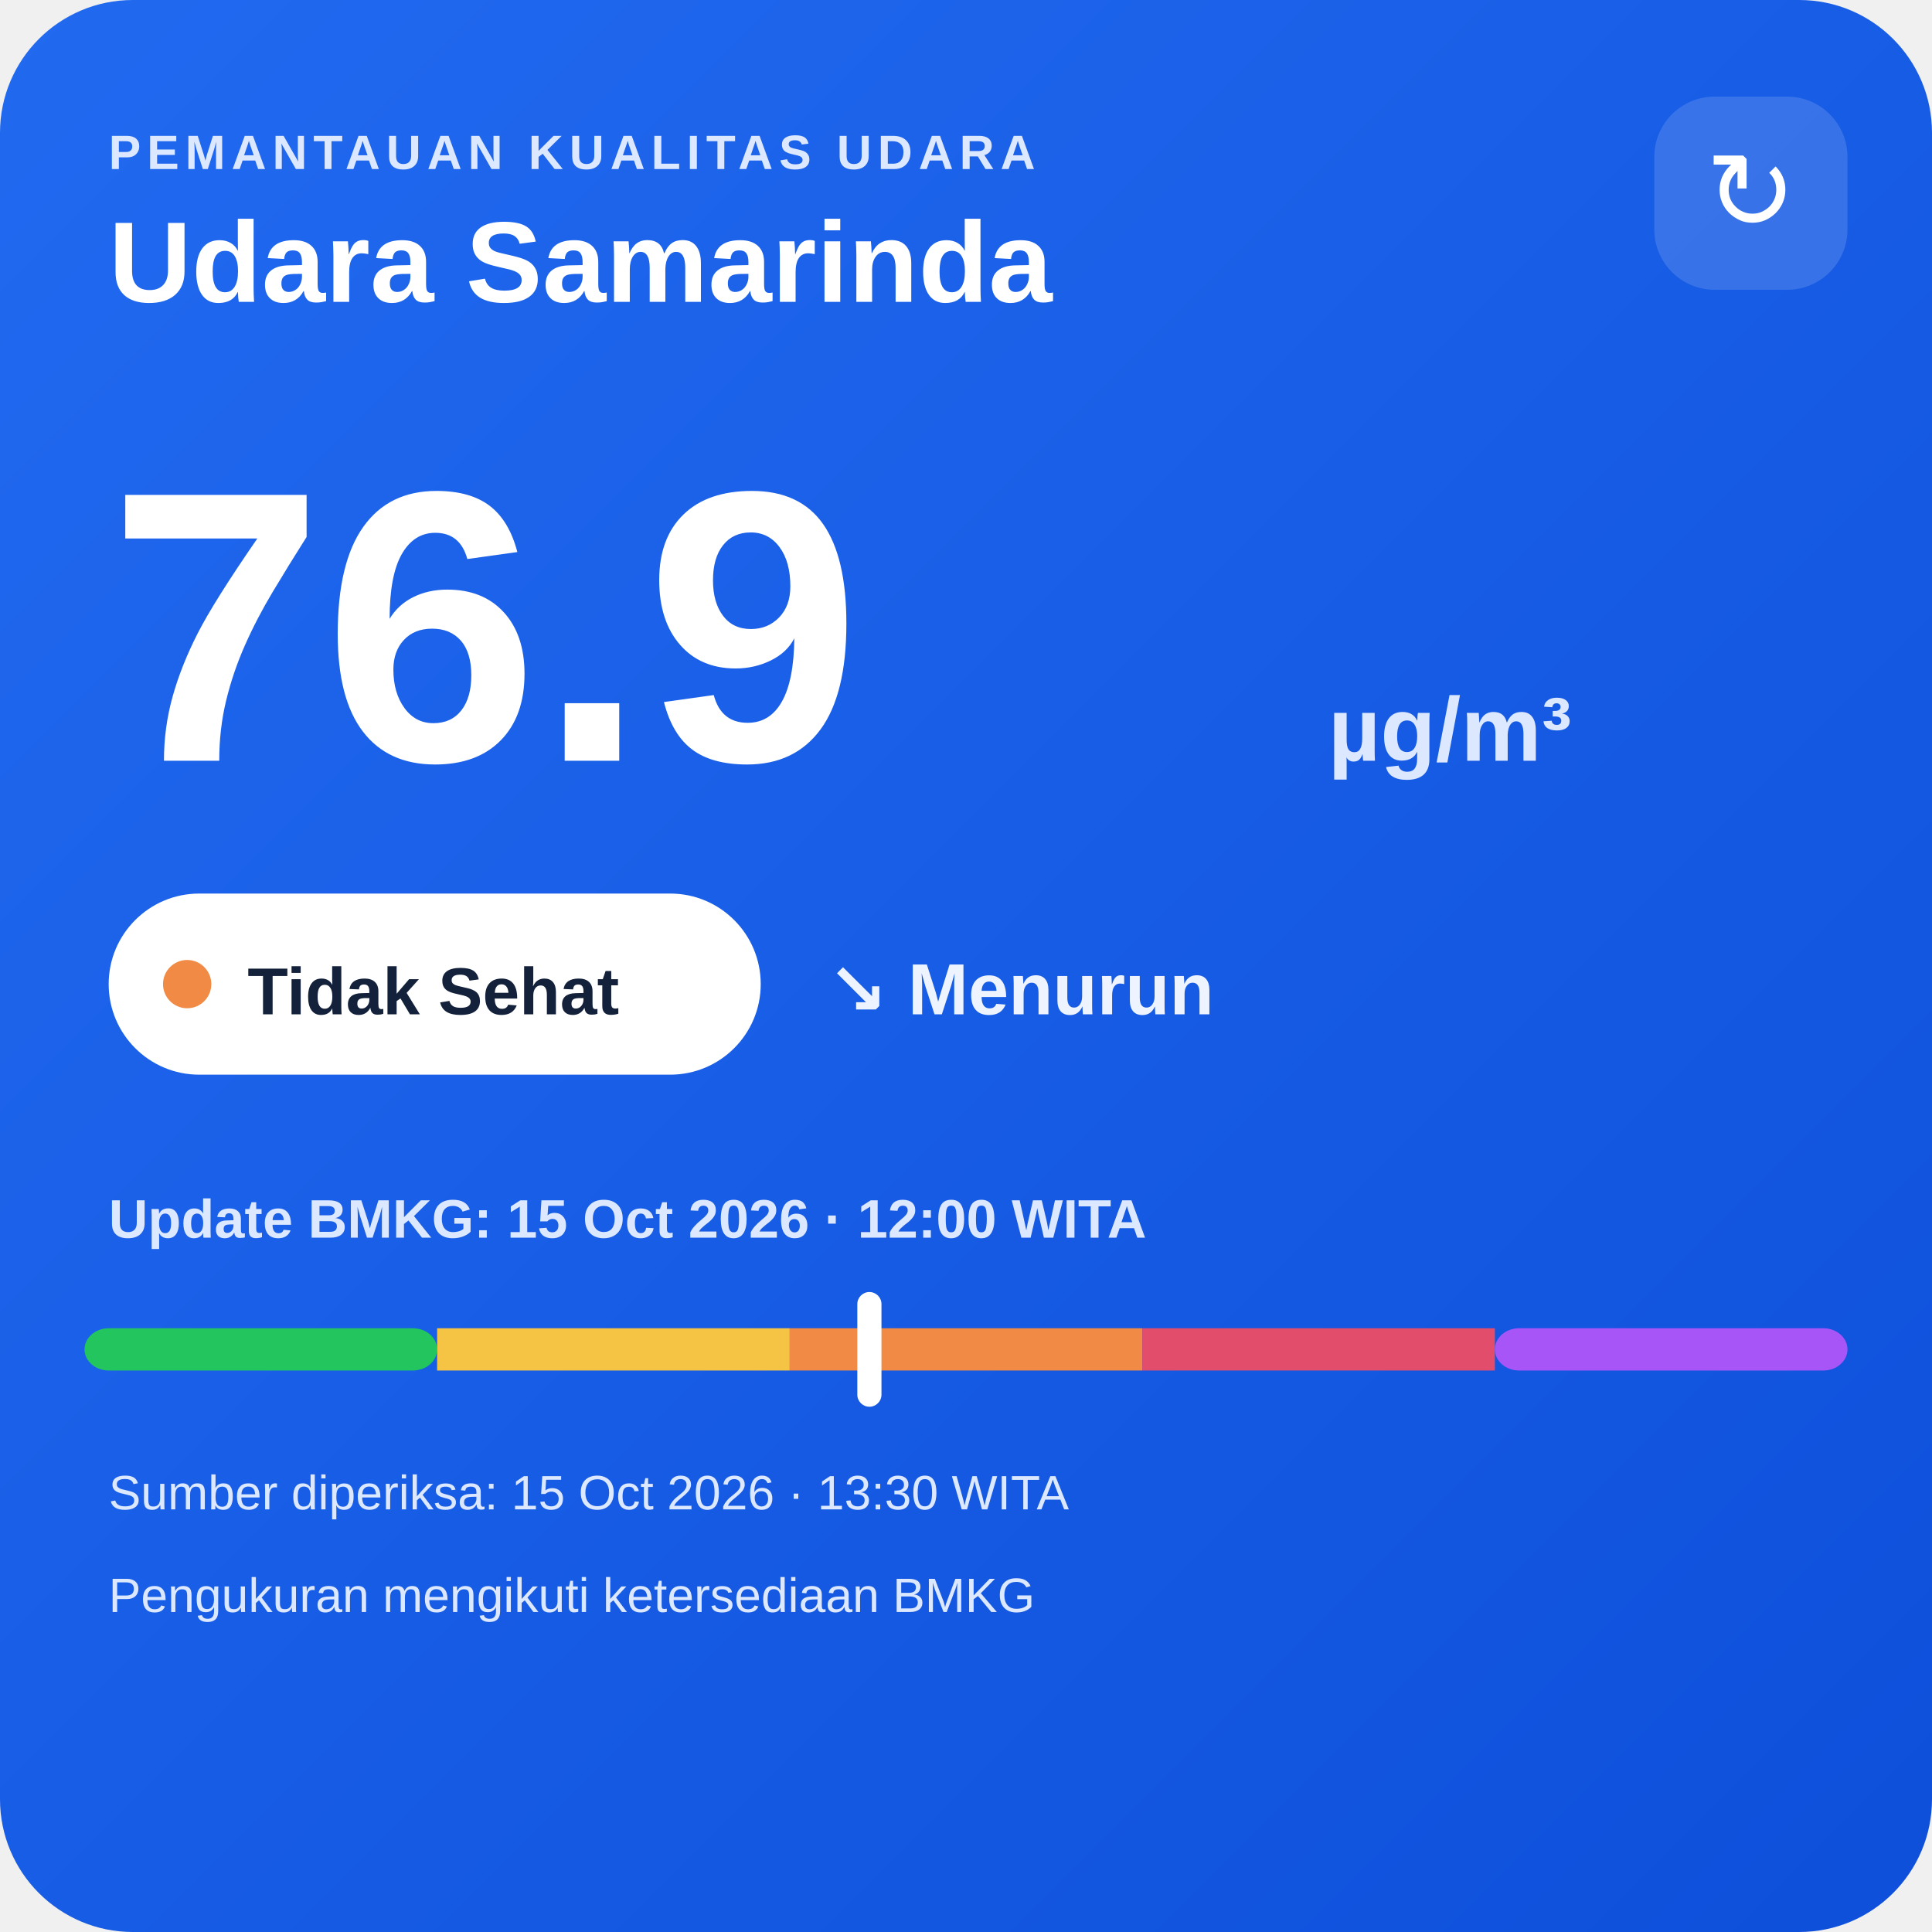
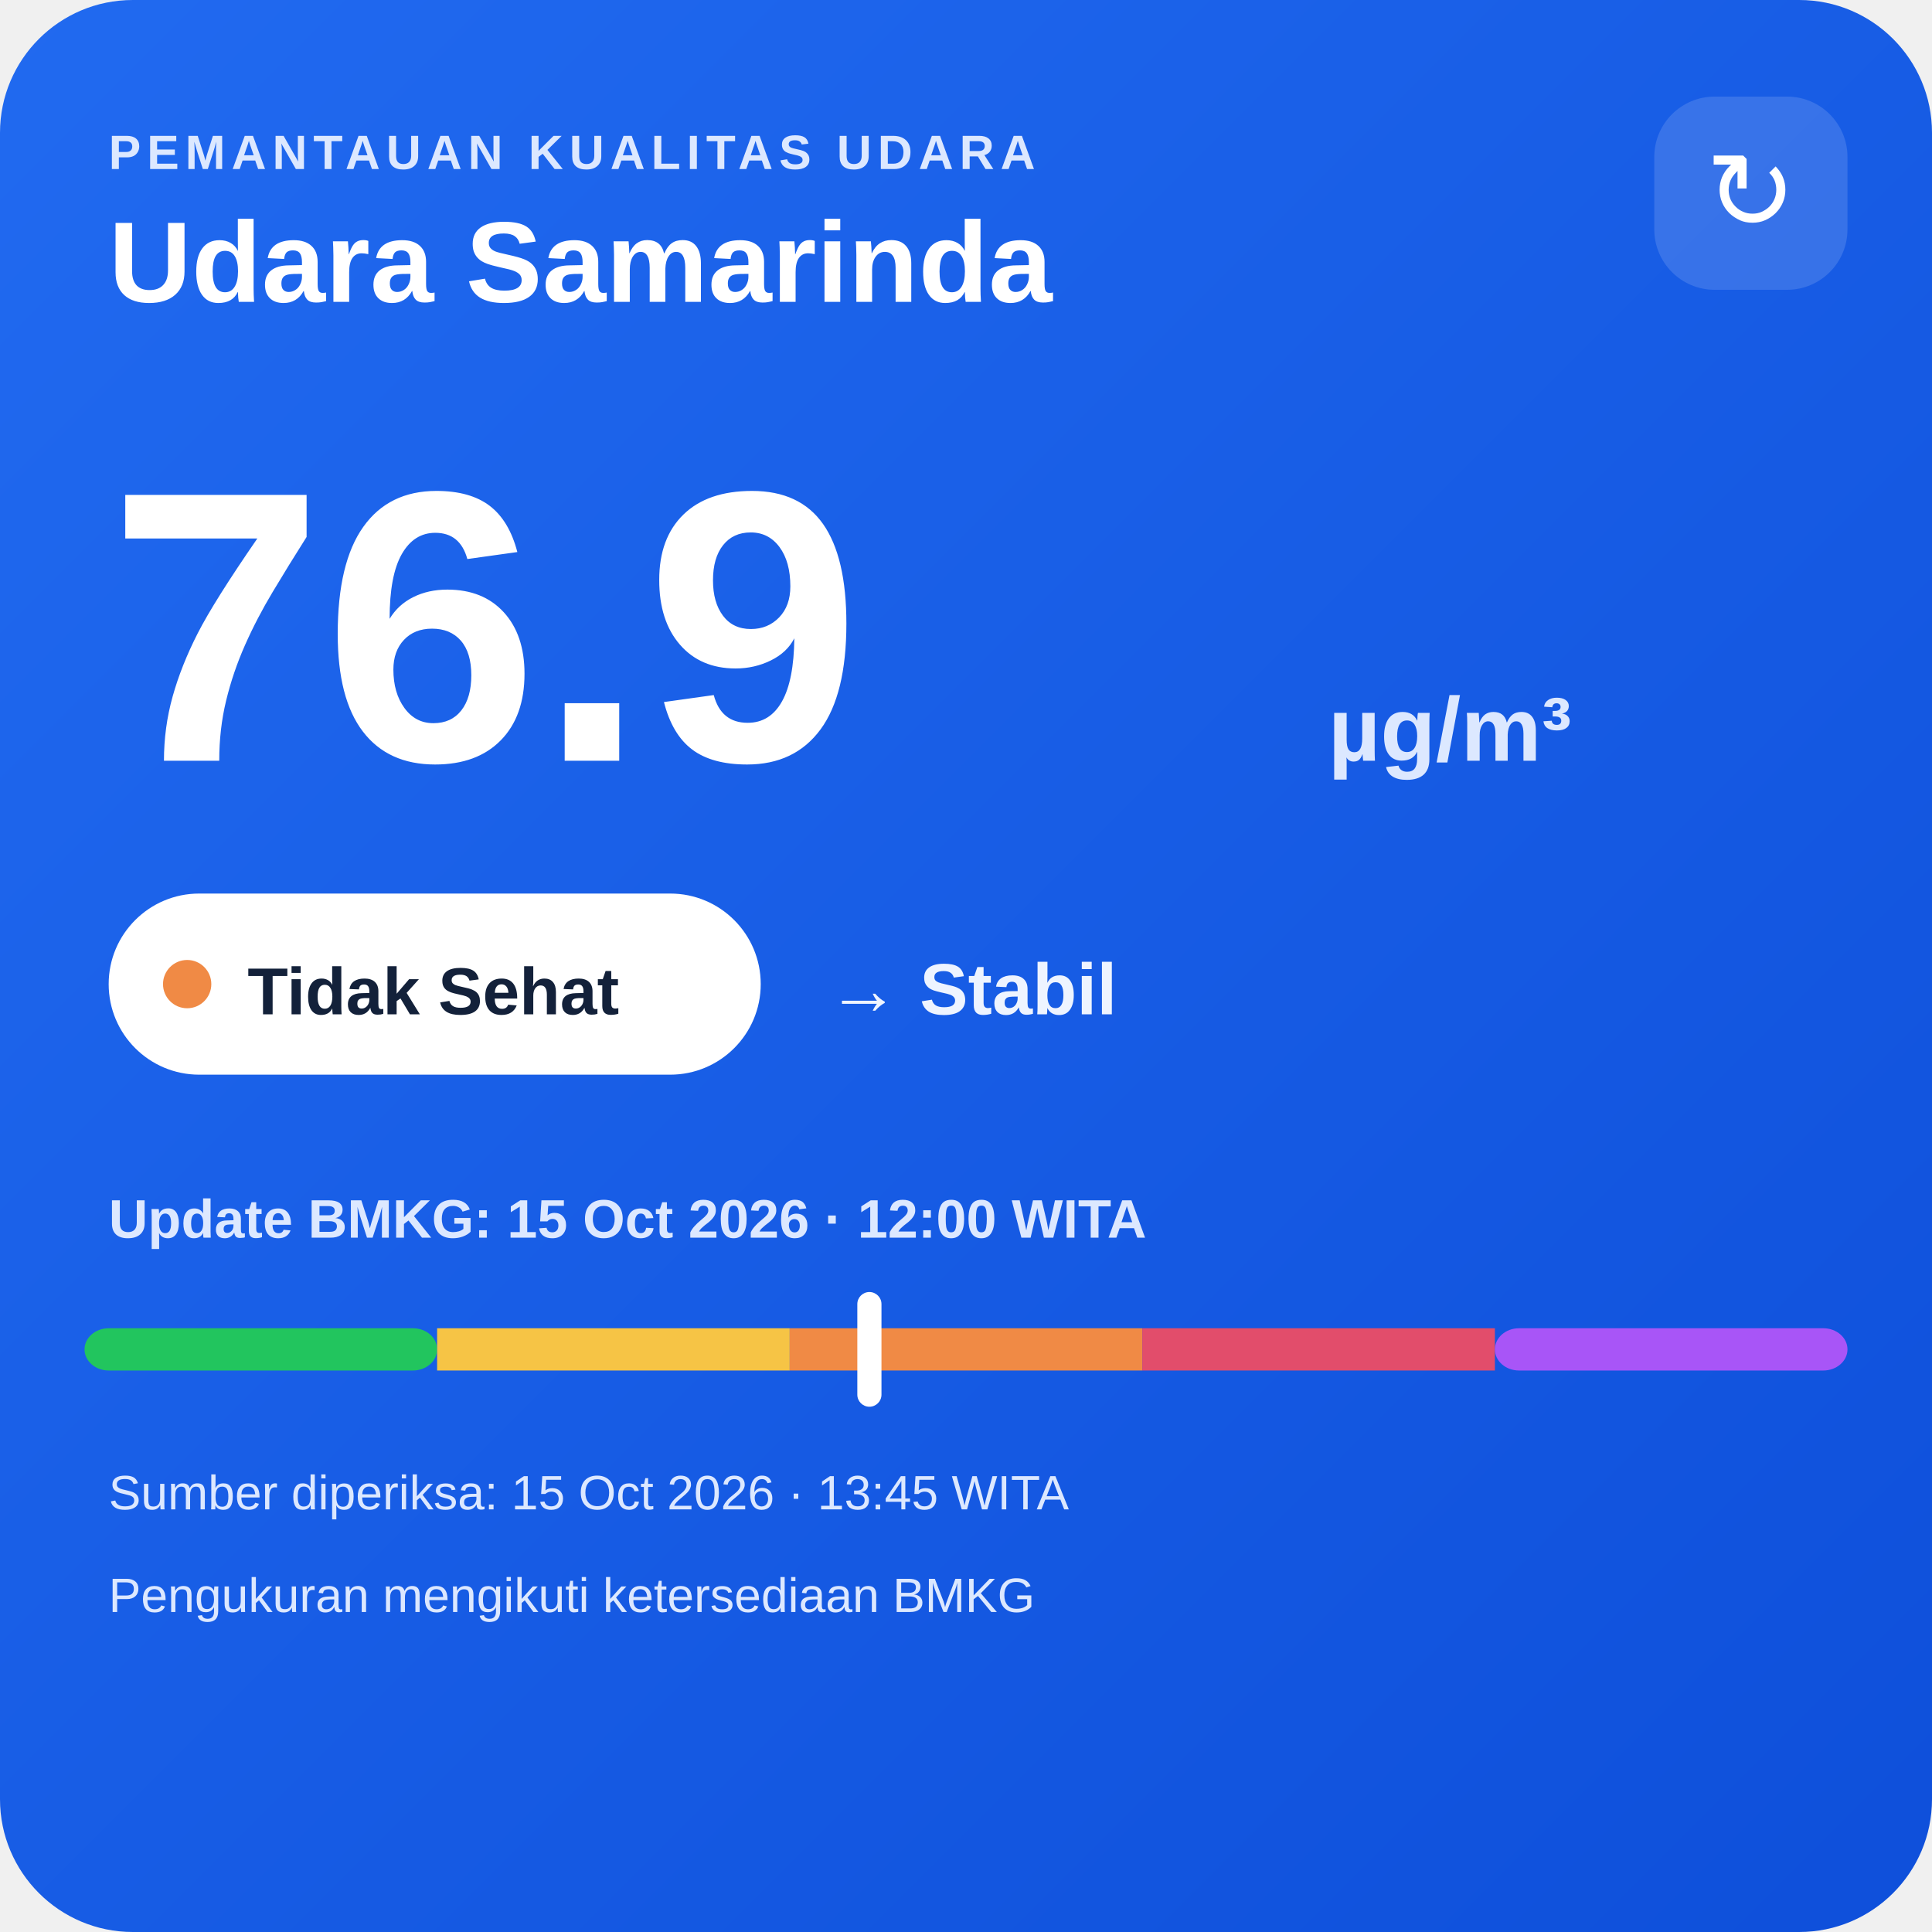
<svg xmlns="http://www.w3.org/2000/svg" width="320" height="320" viewBox="0 0 320 320">
  <defs>
    <linearGradient id="bg" x1="0" y1="0" x2="1" y2="1">
      <stop offset="0" stop-color="#216af0" />
      <stop offset="1" stop-color="#0e4fda" />
    </linearGradient>
  </defs>
  <rect width="320" height="320" rx="22" fill="url(#bg)" />
  <text x="18" y="28" fill="#dce8ff" font-family="Arial,sans-serif" font-size="8" font-weight="700" letter-spacing="1">PEMANTAUAN KUALITAS UDARA</text>
  <text x="18" y="50" fill="#ffffff" font-family="Arial,sans-serif" font-size="19" font-weight="700">Udara Samarinda</text>
  <rect x="274" y="16" width="32" height="32" rx="10" fill="#ffffff" fill-opacity=".14" />
  <text x="290" y="38" text-anchor="middle" fill="#ffffff" font-family="Arial,sans-serif" font-size="18">↻</text>
  <text x="18" y="126" fill="#ffffff" font-family="Arial,sans-serif" font-size="64" font-weight="800">76.9</text>
  <text x="220" y="126" fill="#dce8ff" font-family="Arial,sans-serif" font-size="15" font-weight="700">µg/m³</text>
  <rect x="18" y="148" width="108" height="30" rx="15" fill="#ffffff" />
  <circle cx="31" cy="163" r="4" fill="#f08a45" />
  <text x="41" y="168" fill="#13213a" font-family="Arial,sans-serif" font-size="11" font-weight="700">Tidak Sehat</text>
-   <text x="137" y="168" fill="#eef4ff" font-family="Arial,sans-serif" font-size="12" font-weight="700">↘ Menurun</text>
+   <text x="137" y="168" fill="#eef4ff" font-family="Arial,sans-serif" font-size="12" font-weight="700">→ Stabil</text>
  <text x="18" y="205" fill="#dce8ff" font-family="Arial,sans-serif" font-size="9" font-weight="700">Update BMKG: 15 Oct 2026 · 12:00 WITA</text>
  <rect x="14" y="220" width="58.4" height="7" rx="4" fill="#22c55e" />
  <rect x="72.4" y="220" width="58.4" height="7" fill="#f6c445" />
  <rect x="130.8" y="220" width="58.4" height="7" fill="#f08a45" />
  <rect x="189.2" y="220" width="58.4" height="7" fill="#e24d6b" />
  <rect x="247.6" y="220" width="58.4" height="7" rx="4" fill="#a855f7" />
  <rect x="142.0" y="214" width="4" height="19" rx="2" fill="#ffffff" />
-   <text x="18" y="250" fill="#dce8ff" font-family="Arial,sans-serif" font-size="8">Sumber diperiksa: 15 Oct 2026 · 13:30 WITA</text>
+   <text x="18" y="250" fill="#dce8ff" font-family="Arial,sans-serif" font-size="8">Sumber diperiksa: 15 Oct 2026 · 13:45 WITA</text>
  <text x="18" y="267" fill="#dce8ff" font-family="Arial,sans-serif" font-size="8">Pengukuran mengikuti ketersediaan BMKG</text>
</svg>
